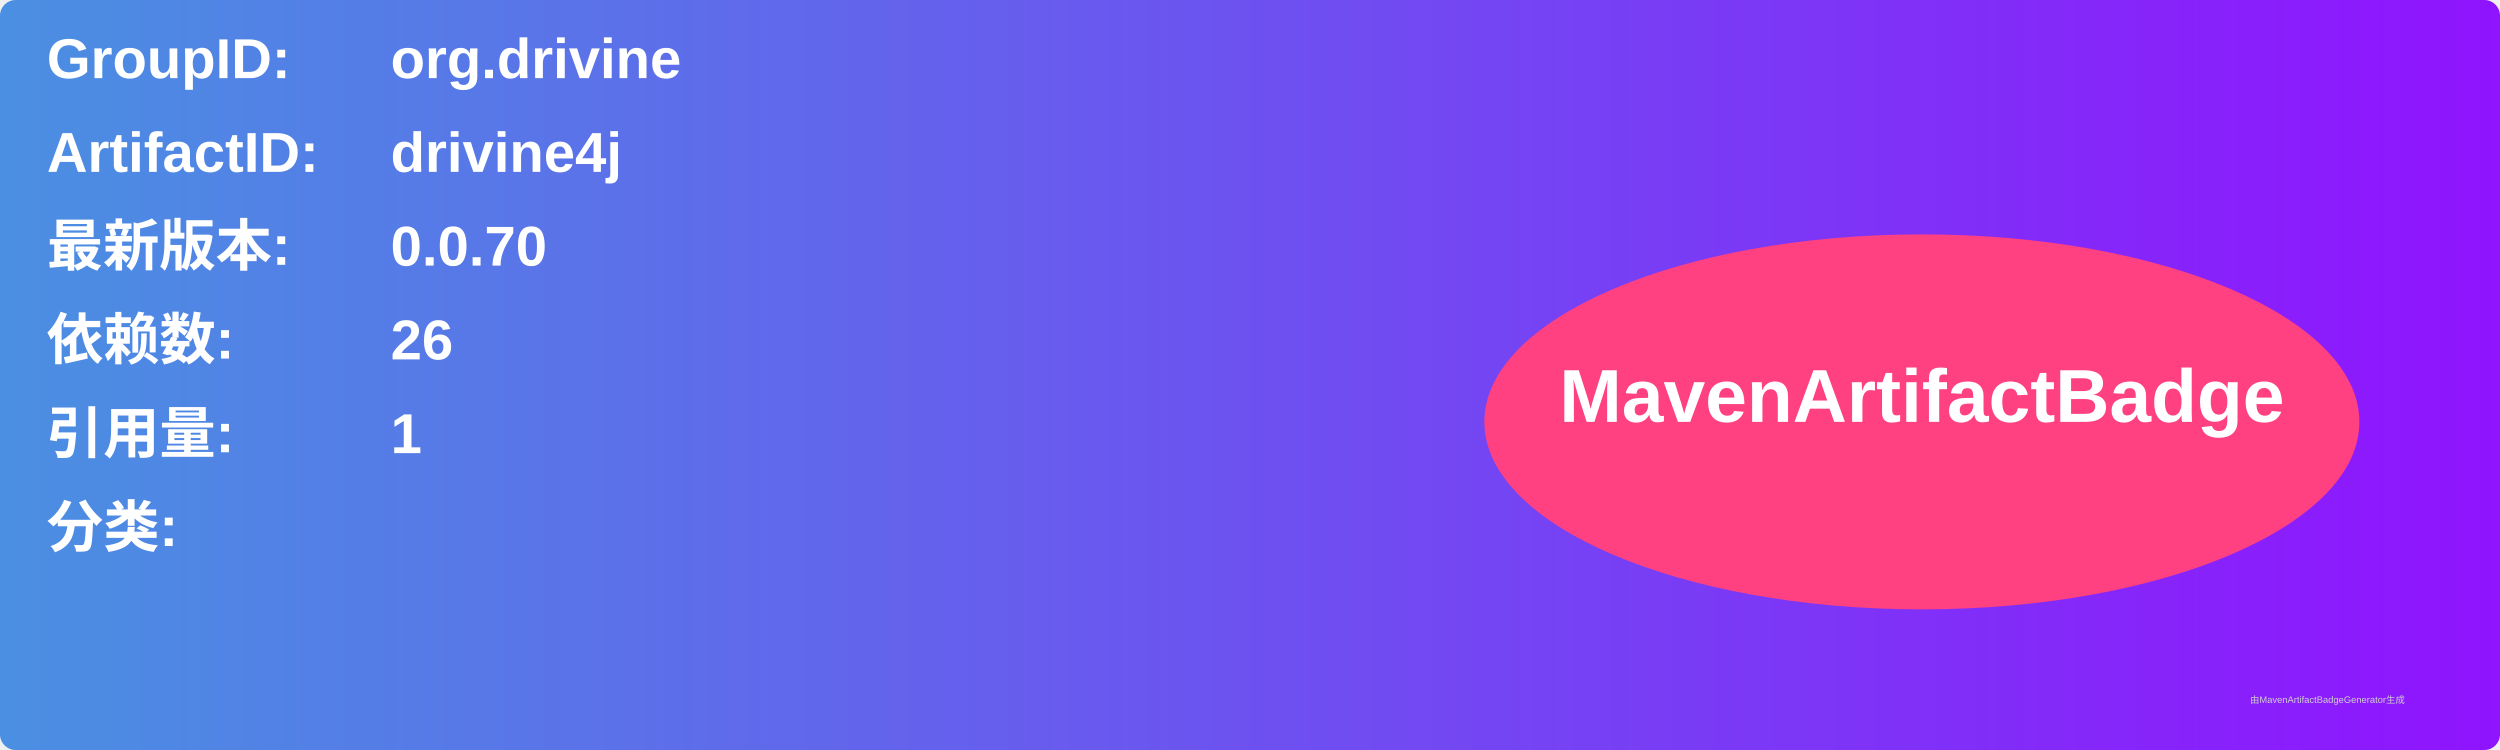
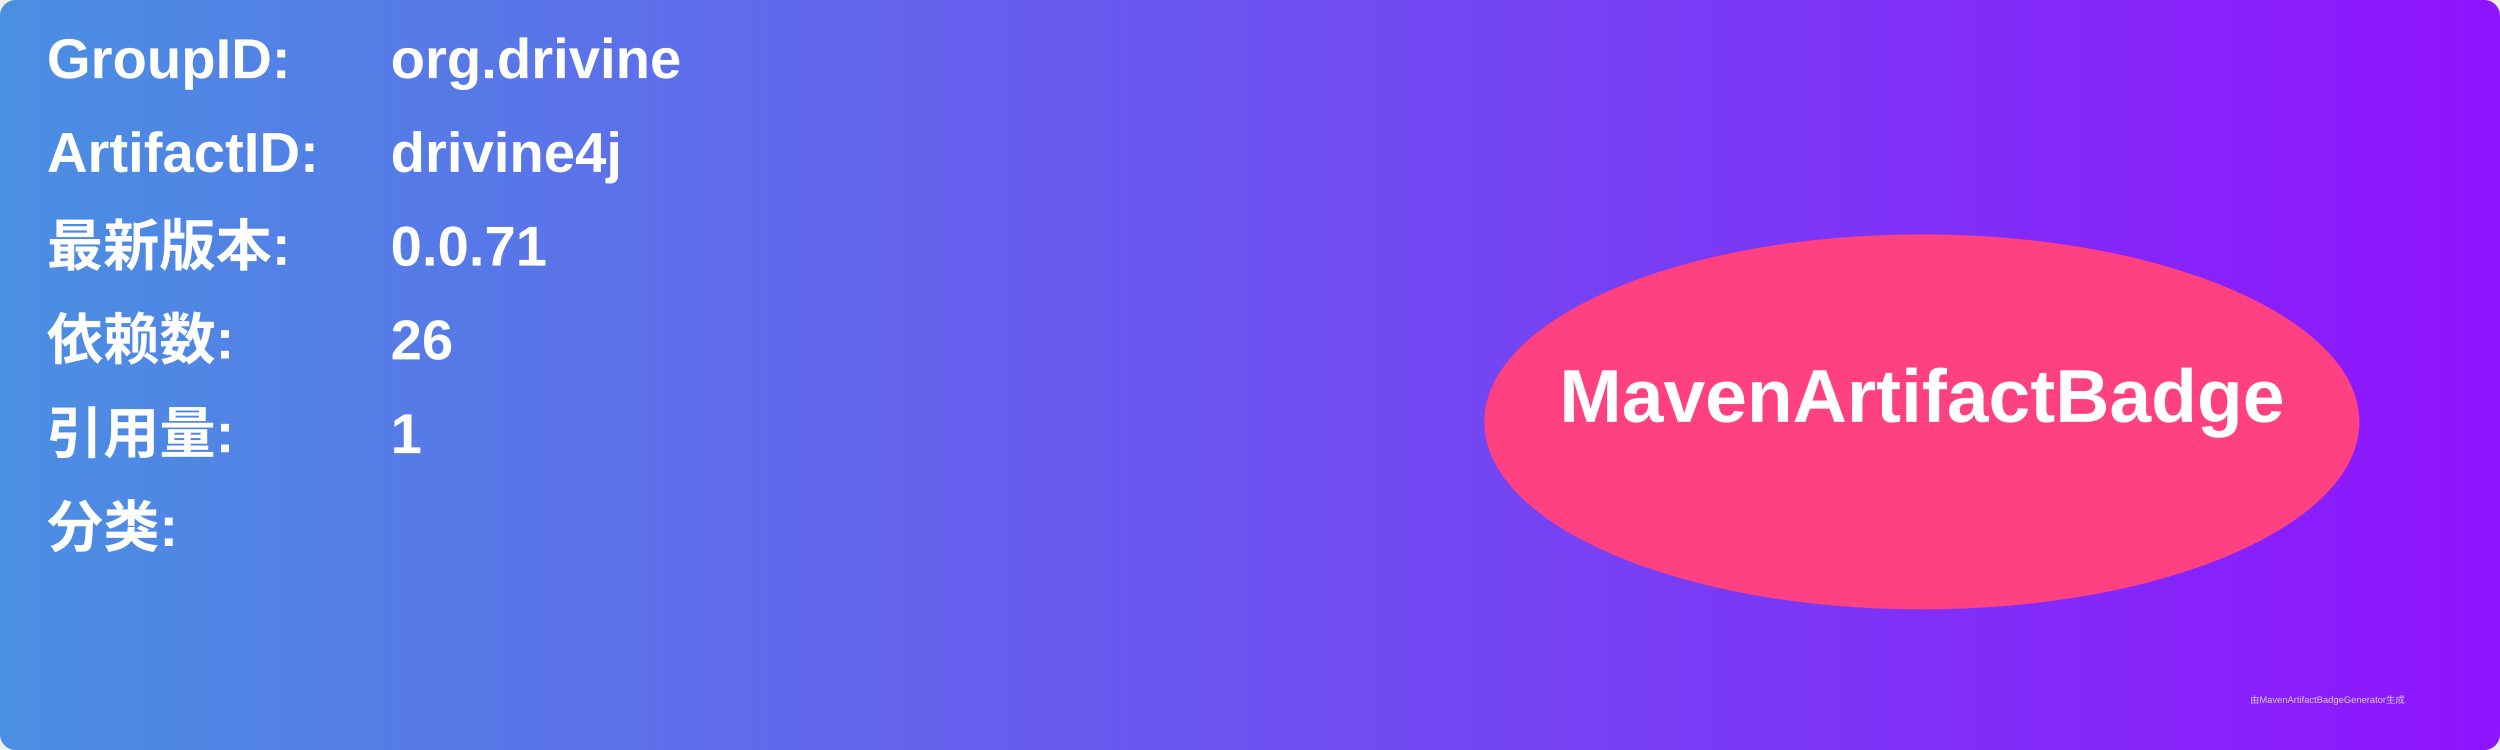
<svg xmlns="http://www.w3.org/2000/svg" width="800" height="240" viewBox="0 0 800 240">
  <linearGradient id="grad" x1="0%" y1="0%" x2="100%" y2="0%">
    <stop offset="0%" stop-color="#4a90e2" />
    <stop offset="100%" stop-color="#9013fe" />
  </linearGradient>
  <rect width="100%" height="100%" rx="5" ry="5" fill="url(#grad)" />
  <g transform="translate(15, 15)">
    <text x="0" y="10" font-family="Arial" font-size="18" fill="white" font-weight="bold" width="260">GroupID:</text>
    <text x="110" y="10" font-family="Arial" font-size="18" fill="white" font-weight="bold" width="460">org.drivine</text>
    <text x="0" y="40" font-family="Arial" font-size="18" fill="white" font-weight="bold" width="260">ArtifactID:</text>
    <text x="110" y="40" font-family="Arial" font-size="18" fill="white" font-weight="bold" width="460">drivine4j</text>
    <text x="0" y="70" font-family="Arial" font-size="18" fill="white" font-weight="bold">最新版本:</text>
    <text x="110" y="70" font-family="Arial" font-size="18" fill="white" font-weight="bold">
-       <tspan font-weight="bold">0.0.70</tspan>
+       <tspan font-weight="bold">0.0.71</tspan>
    </text>
    <text x="0" y="100" font-family="Arial" font-size="18" fill="white" font-weight="bold">依赖数: </text>
    <text x="110" y="100" font-family="Arial" font-size="18" fill="white">
      <tspan font-weight="bold">26</tspan>
    </text>
    <text x="0" y="130" font-family="Arial" font-size="18" fill="white" font-weight="bold">引用量: </text>
    <text x="110" y="130" font-family="Arial" font-size="18" fill="white">
      <tspan font-weight="bold">1</tspan>
    </text>
    <text x="0" y="160" font-family="Arial" font-size="18" fill="white" font-weight="bold">分类:</text>
    <text x="10" y="190" font-family="Arial" font-size="10" fill="white">
      <tspan font-weight="bold" />
    </text>
    <ellipse cx="600" cy="120" rx="140" ry="60" fill="#ff4081" />
    <text x="600" y="120" text-anchor="middle" font-family="Arial" font-size="24" fill="white" font-weight="bold">MavenArtifactBadge</text>
  </g>
  <text x="720" y="225" font-family="Arial" font-size="3" fill="#d0d0d0">由MavenArtifactBadgeGenerator生成</text>
</svg>
